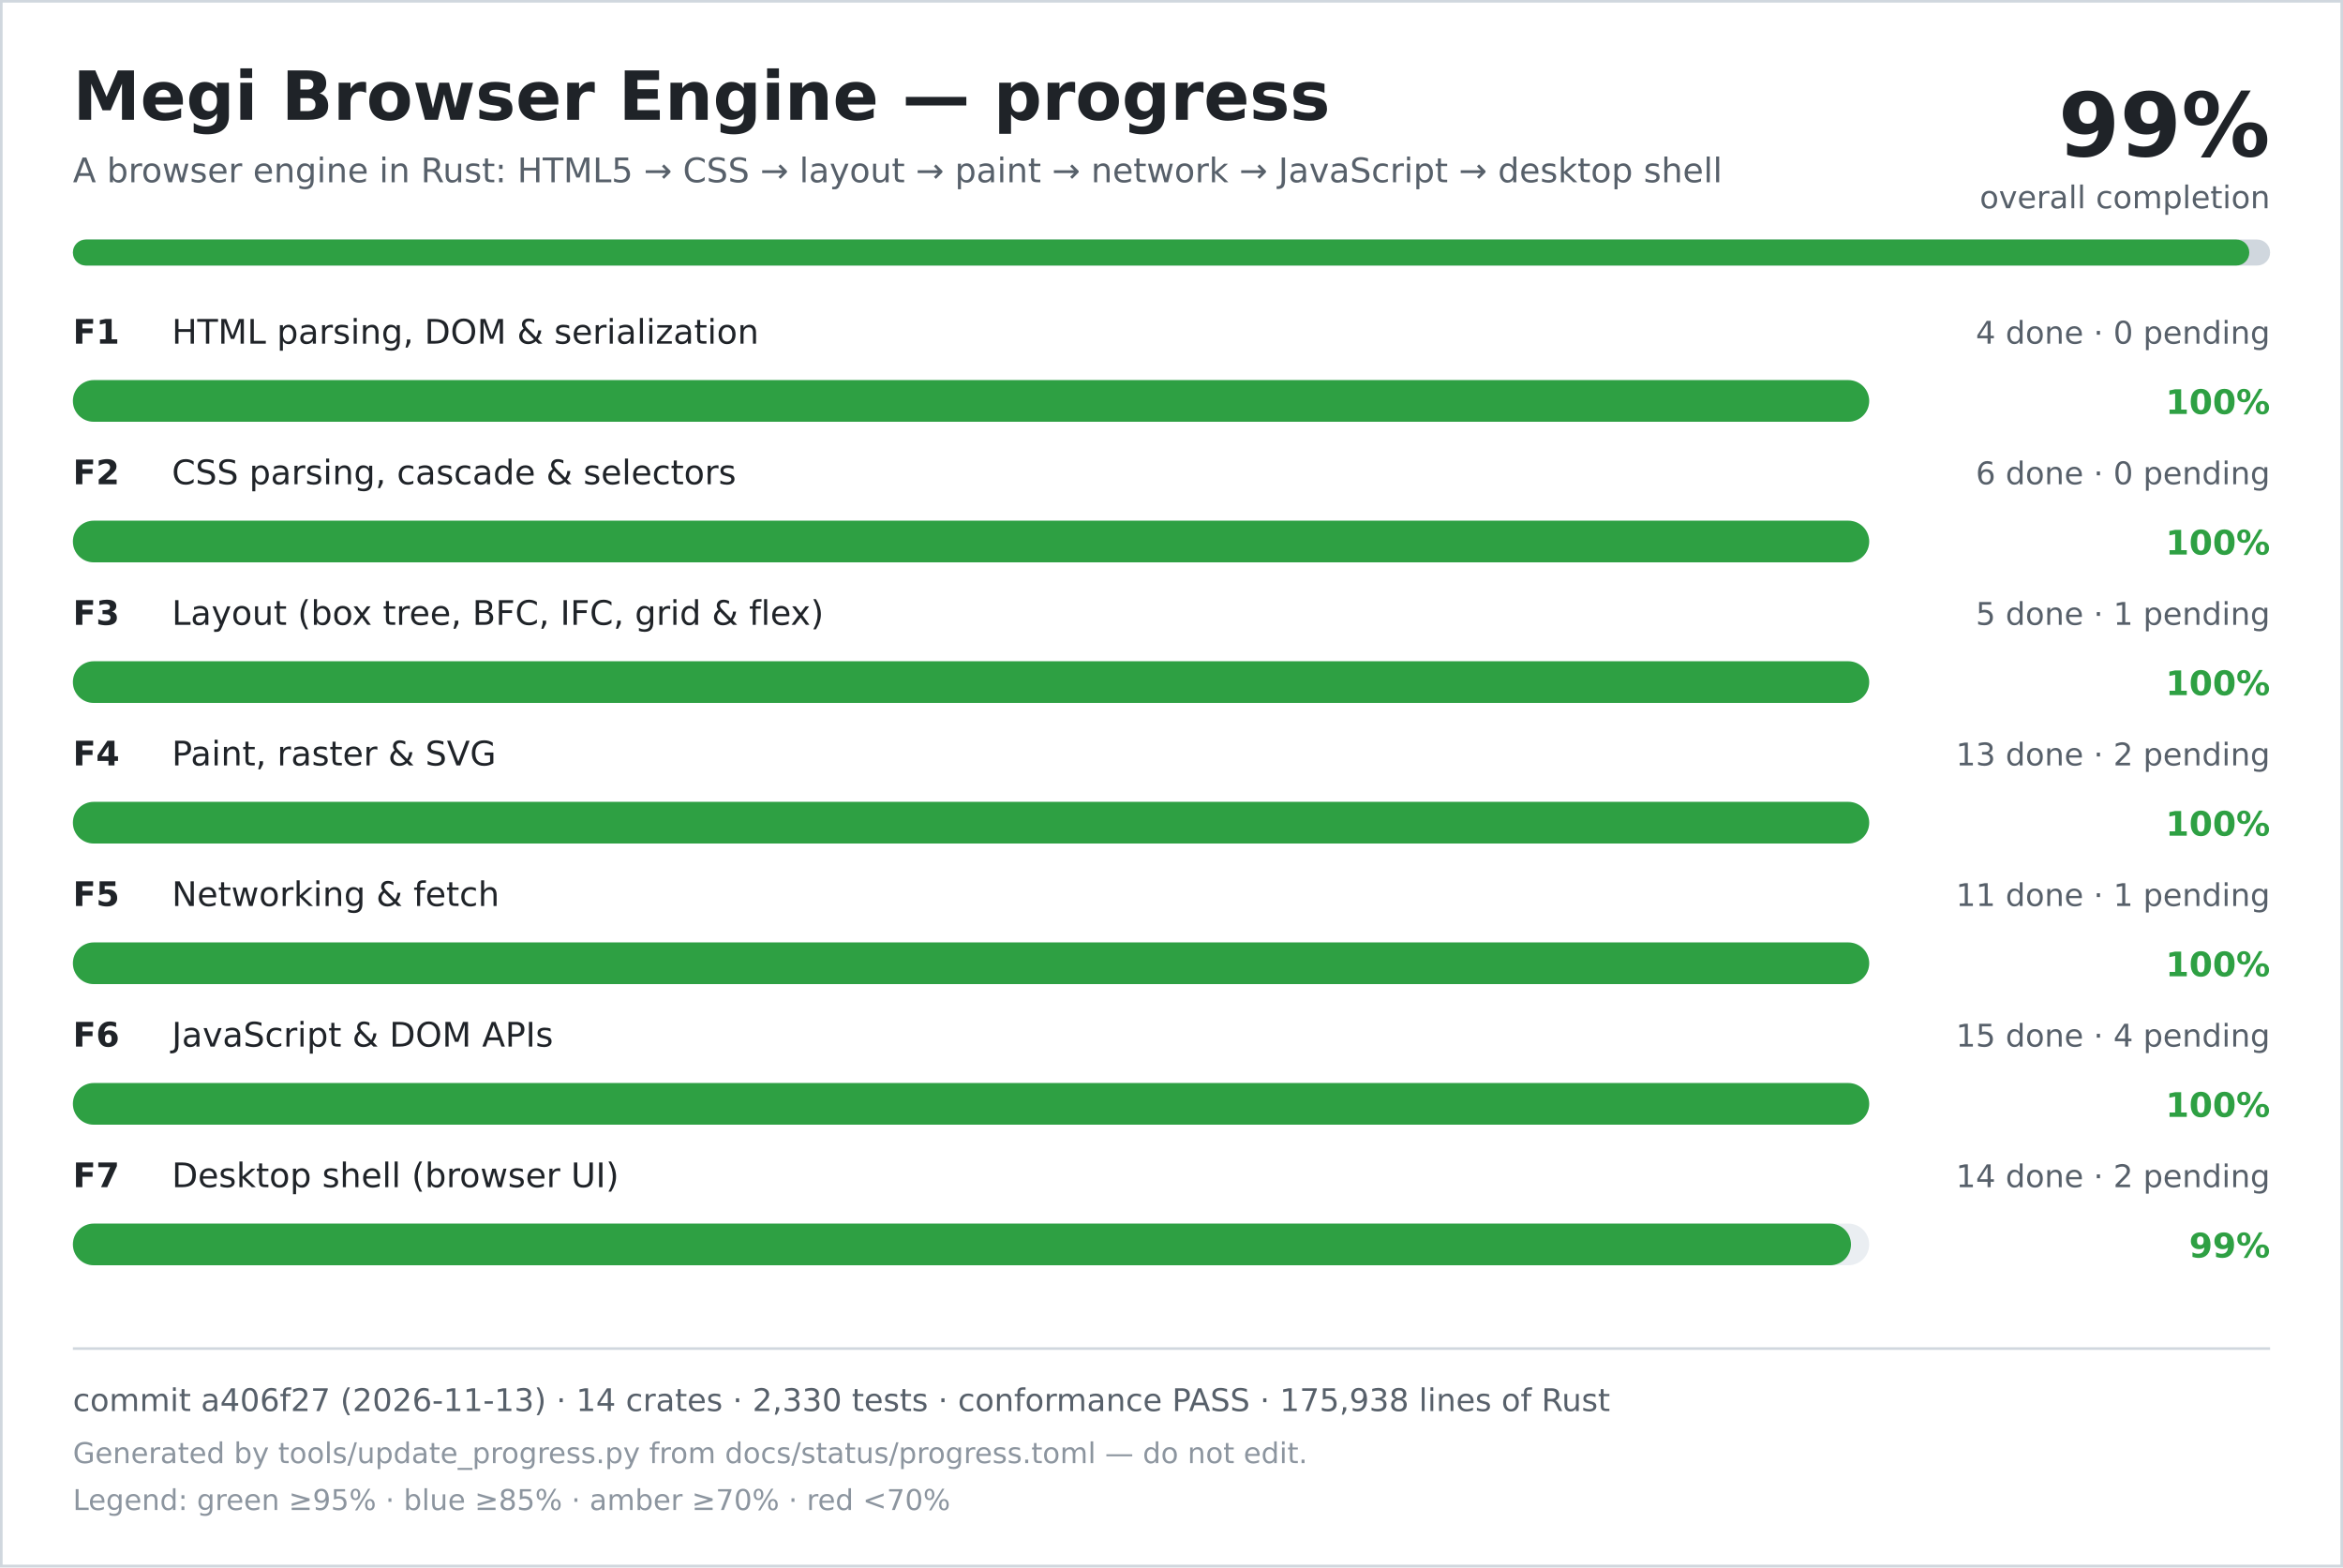
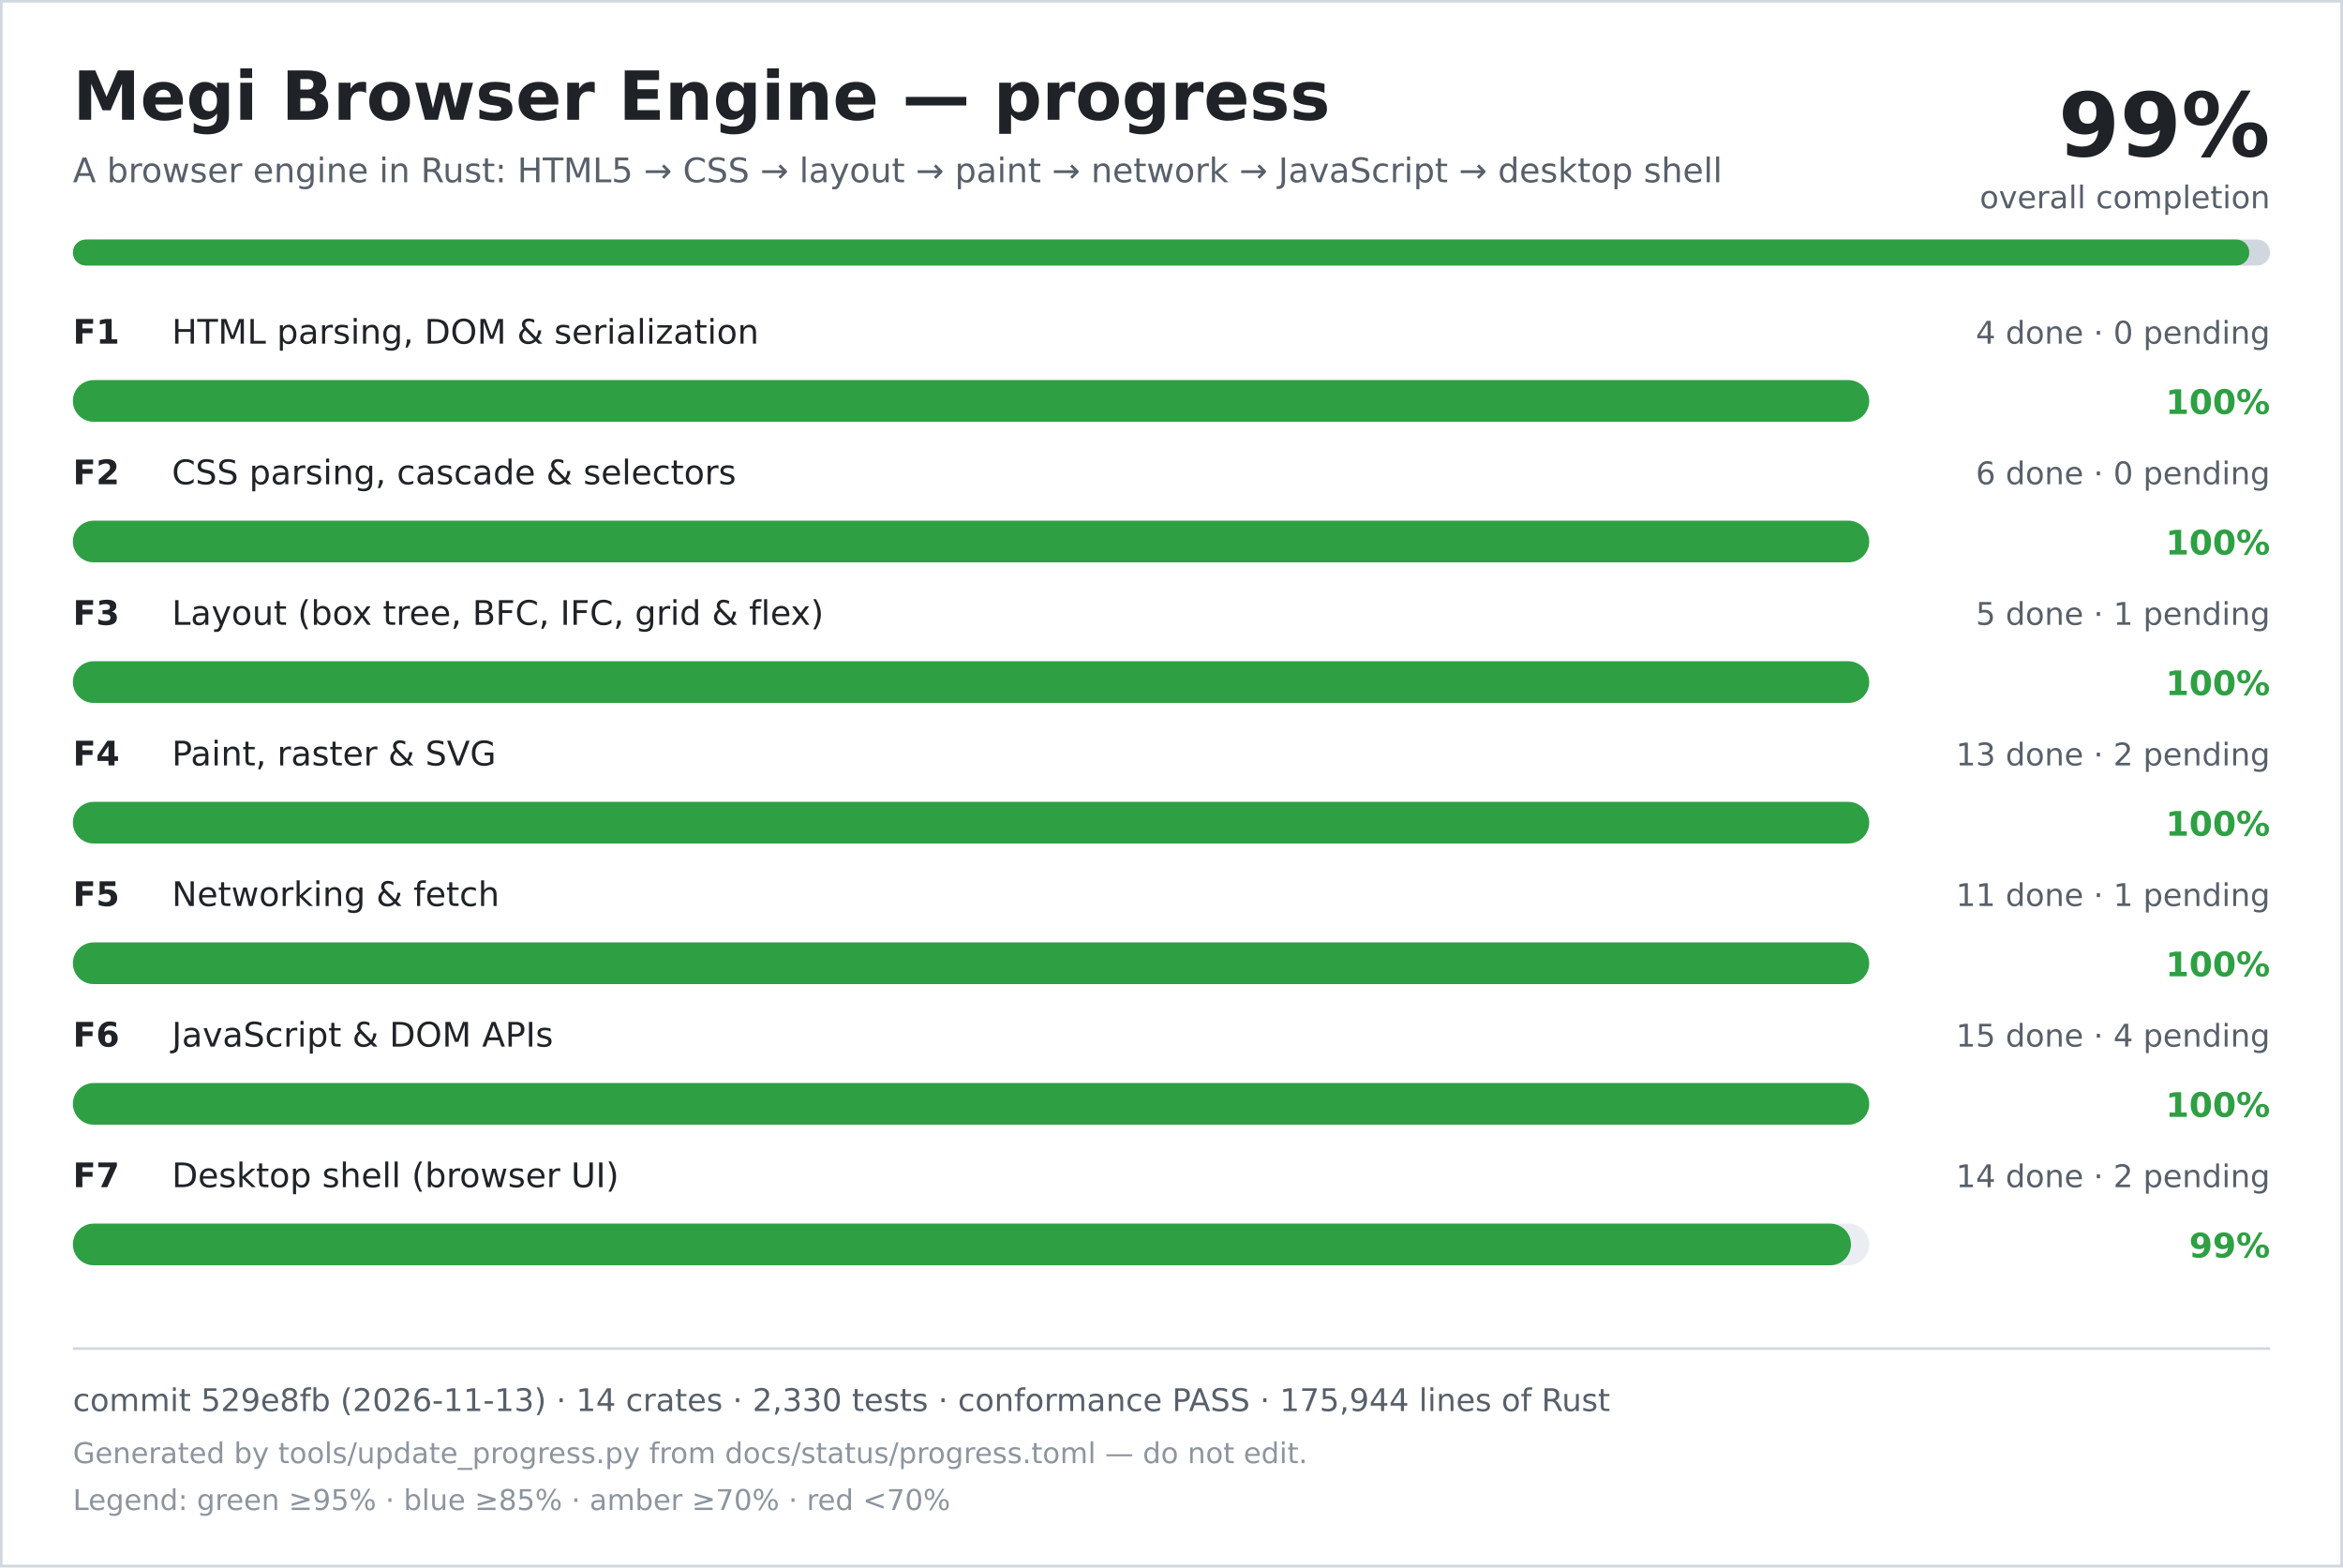
<svg xmlns="http://www.w3.org/2000/svg" width="900" height="602" viewBox="0 0 900 602" role="img" aria-labelledby="title desc">
  <rect width="900" height="602" fill="#ffffff" />
  <rect x="0.5" y="0.5" width="899" height="601" fill="none" stroke="#d0d7de" />
  <text x="28" y="46" font-family="DejaVu Sans, Verdana, sans-serif" font-size="26" font-weight="700" fill="#1f2328">Megi Browser Engine — progress</text>
  <text x="28" y="70" font-family="DejaVu Sans, Verdana, sans-serif" font-size="13" fill="#57606a">A browser engine in Rust: HTML5 → CSS → layout → paint → network → JavaScript → desktop shell</text>
  <text x="872" y="60" text-anchor="end" font-family="DejaVu Sans, Verdana, sans-serif" font-size="34" font-weight="700" fill="#1f2328">99%</text>
  <text x="872" y="80" text-anchor="end" font-family="DejaVu Sans, Verdana, sans-serif" font-size="12" fill="#57606a">overall completion</text>
  <rect x="28" y="92" width="844" height="10" rx="5" fill="#d0d7de" />
  <rect x="28" y="92" width="836" height="10" rx="5" fill="#2ea043" />
  <text x="28" y="132" font-family="DejaVu Sans, Verdana, sans-serif" font-size="13" font-weight="700" fill="#1f2328">F1</text>
  <text x="66" y="132" font-family="DejaVu Sans, Verdana, sans-serif" font-size="13" fill="#1f2328">HTML parsing, DOM &amp; serialization</text>
  <text x="872" y="132" text-anchor="end" font-family="DejaVu Sans, Verdana, sans-serif" font-size="12" fill="#57606a">4 done · 0 pending</text>
  <rect x="28" y="146" width="690" height="16" rx="8" fill="#eaeef2" />
  <rect x="28" y="146" width="690" height="16" rx="8" fill="#2ea043" />
  <text x="872" y="159" text-anchor="end" font-family="DejaVu Sans, Verdana, sans-serif" font-size="13" font-weight="700" fill="#2ea043">100%</text>
  <text x="28" y="186" font-family="DejaVu Sans, Verdana, sans-serif" font-size="13" font-weight="700" fill="#1f2328">F2</text>
  <text x="66" y="186" font-family="DejaVu Sans, Verdana, sans-serif" font-size="13" fill="#1f2328">CSS parsing, cascade &amp; selectors</text>
  <text x="872" y="186" text-anchor="end" font-family="DejaVu Sans, Verdana, sans-serif" font-size="12" fill="#57606a">6 done · 0 pending</text>
  <rect x="28" y="200" width="690" height="16" rx="8" fill="#eaeef2" />
  <rect x="28" y="200" width="690" height="16" rx="8" fill="#2ea043" />
  <text x="872" y="213" text-anchor="end" font-family="DejaVu Sans, Verdana, sans-serif" font-size="13" font-weight="700" fill="#2ea043">100%</text>
  <text x="28" y="240" font-family="DejaVu Sans, Verdana, sans-serif" font-size="13" font-weight="700" fill="#1f2328">F3</text>
  <text x="66" y="240" font-family="DejaVu Sans, Verdana, sans-serif" font-size="13" fill="#1f2328">Layout (box tree, BFC, IFC, grid &amp; flex)</text>
  <text x="872" y="240" text-anchor="end" font-family="DejaVu Sans, Verdana, sans-serif" font-size="12" fill="#57606a">5 done · 1 pending</text>
  <rect x="28" y="254" width="690" height="16" rx="8" fill="#eaeef2" />
  <rect x="28" y="254" width="690" height="16" rx="8" fill="#2ea043" />
  <text x="872" y="267" text-anchor="end" font-family="DejaVu Sans, Verdana, sans-serif" font-size="13" font-weight="700" fill="#2ea043">100%</text>
  <text x="28" y="294" font-family="DejaVu Sans, Verdana, sans-serif" font-size="13" font-weight="700" fill="#1f2328">F4</text>
  <text x="66" y="294" font-family="DejaVu Sans, Verdana, sans-serif" font-size="13" fill="#1f2328">Paint, raster &amp; SVG</text>
  <text x="872" y="294" text-anchor="end" font-family="DejaVu Sans, Verdana, sans-serif" font-size="12" fill="#57606a">13 done · 2 pending</text>
  <rect x="28" y="308" width="690" height="16" rx="8" fill="#eaeef2" />
  <rect x="28" y="308" width="690" height="16" rx="8" fill="#2ea043" />
  <text x="872" y="321" text-anchor="end" font-family="DejaVu Sans, Verdana, sans-serif" font-size="13" font-weight="700" fill="#2ea043">100%</text>
  <text x="28" y="348" font-family="DejaVu Sans, Verdana, sans-serif" font-size="13" font-weight="700" fill="#1f2328">F5</text>
  <text x="66" y="348" font-family="DejaVu Sans, Verdana, sans-serif" font-size="13" fill="#1f2328">Networking &amp; fetch</text>
  <text x="872" y="348" text-anchor="end" font-family="DejaVu Sans, Verdana, sans-serif" font-size="12" fill="#57606a">11 done · 1 pending</text>
  <rect x="28" y="362" width="690" height="16" rx="8" fill="#eaeef2" />
  <rect x="28" y="362" width="690" height="16" rx="8" fill="#2ea043" />
  <text x="872" y="375" text-anchor="end" font-family="DejaVu Sans, Verdana, sans-serif" font-size="13" font-weight="700" fill="#2ea043">100%</text>
  <text x="28" y="402" font-family="DejaVu Sans, Verdana, sans-serif" font-size="13" font-weight="700" fill="#1f2328">F6</text>
  <text x="66" y="402" font-family="DejaVu Sans, Verdana, sans-serif" font-size="13" fill="#1f2328">JavaScript &amp; DOM APIs</text>
  <text x="872" y="402" text-anchor="end" font-family="DejaVu Sans, Verdana, sans-serif" font-size="12" fill="#57606a">15 done · 4 pending</text>
  <rect x="28" y="416" width="690" height="16" rx="8" fill="#eaeef2" />
  <rect x="28" y="416" width="690" height="16" rx="8" fill="#2ea043" />
  <text x="872" y="429" text-anchor="end" font-family="DejaVu Sans, Verdana, sans-serif" font-size="13" font-weight="700" fill="#2ea043">100%</text>
  <text x="28" y="456" font-family="DejaVu Sans, Verdana, sans-serif" font-size="13" font-weight="700" fill="#1f2328">F7</text>
  <text x="66" y="456" font-family="DejaVu Sans, Verdana, sans-serif" font-size="13" fill="#1f2328">Desktop shell (browser UI)</text>
  <text x="872" y="456" text-anchor="end" font-family="DejaVu Sans, Verdana, sans-serif" font-size="12" fill="#57606a">14 done · 2 pending</text>
  <rect x="28" y="470" width="690" height="16" rx="8" fill="#eaeef2" />
  <rect x="28" y="470" width="683" height="16" rx="8" fill="#2ea043" />
  <text x="872" y="483" text-anchor="end" font-family="DejaVu Sans, Verdana, sans-serif" font-size="13" font-weight="700" fill="#2ea043">99%</text>
  <line x1="28" y1="518" x2="872" y2="518" stroke="#d0d7de" />
-   <text x="28" y="542" font-family="DejaVu Sans, Verdana, sans-serif" font-size="12" fill="#57606a">commit a406f27 (2026-11-13) · 14 crates · 2,330 tests · conformance PASS · 175,938 lines of Rust</text>
+   <text x="28" y="542" font-family="DejaVu Sans, Verdana, sans-serif" font-size="12" fill="#57606a">commit 529e8fb (2026-11-13) · 14 crates · 2,330 tests · conformance PASS · 175,944 lines of Rust</text>
  <text x="28" y="562" font-family="DejaVu Sans, Verdana, sans-serif" font-size="11" fill="#8c959f">Generated by tools/update_progress.py from docs/status/progress.toml — do not edit.</text>
  <text x="28" y="580" font-family="DejaVu Sans, Verdana, sans-serif" font-size="11" fill="#8c959f">Legend: green ≥95% · blue ≥85% · amber ≥70% · red &lt;70%</text>
</svg>
